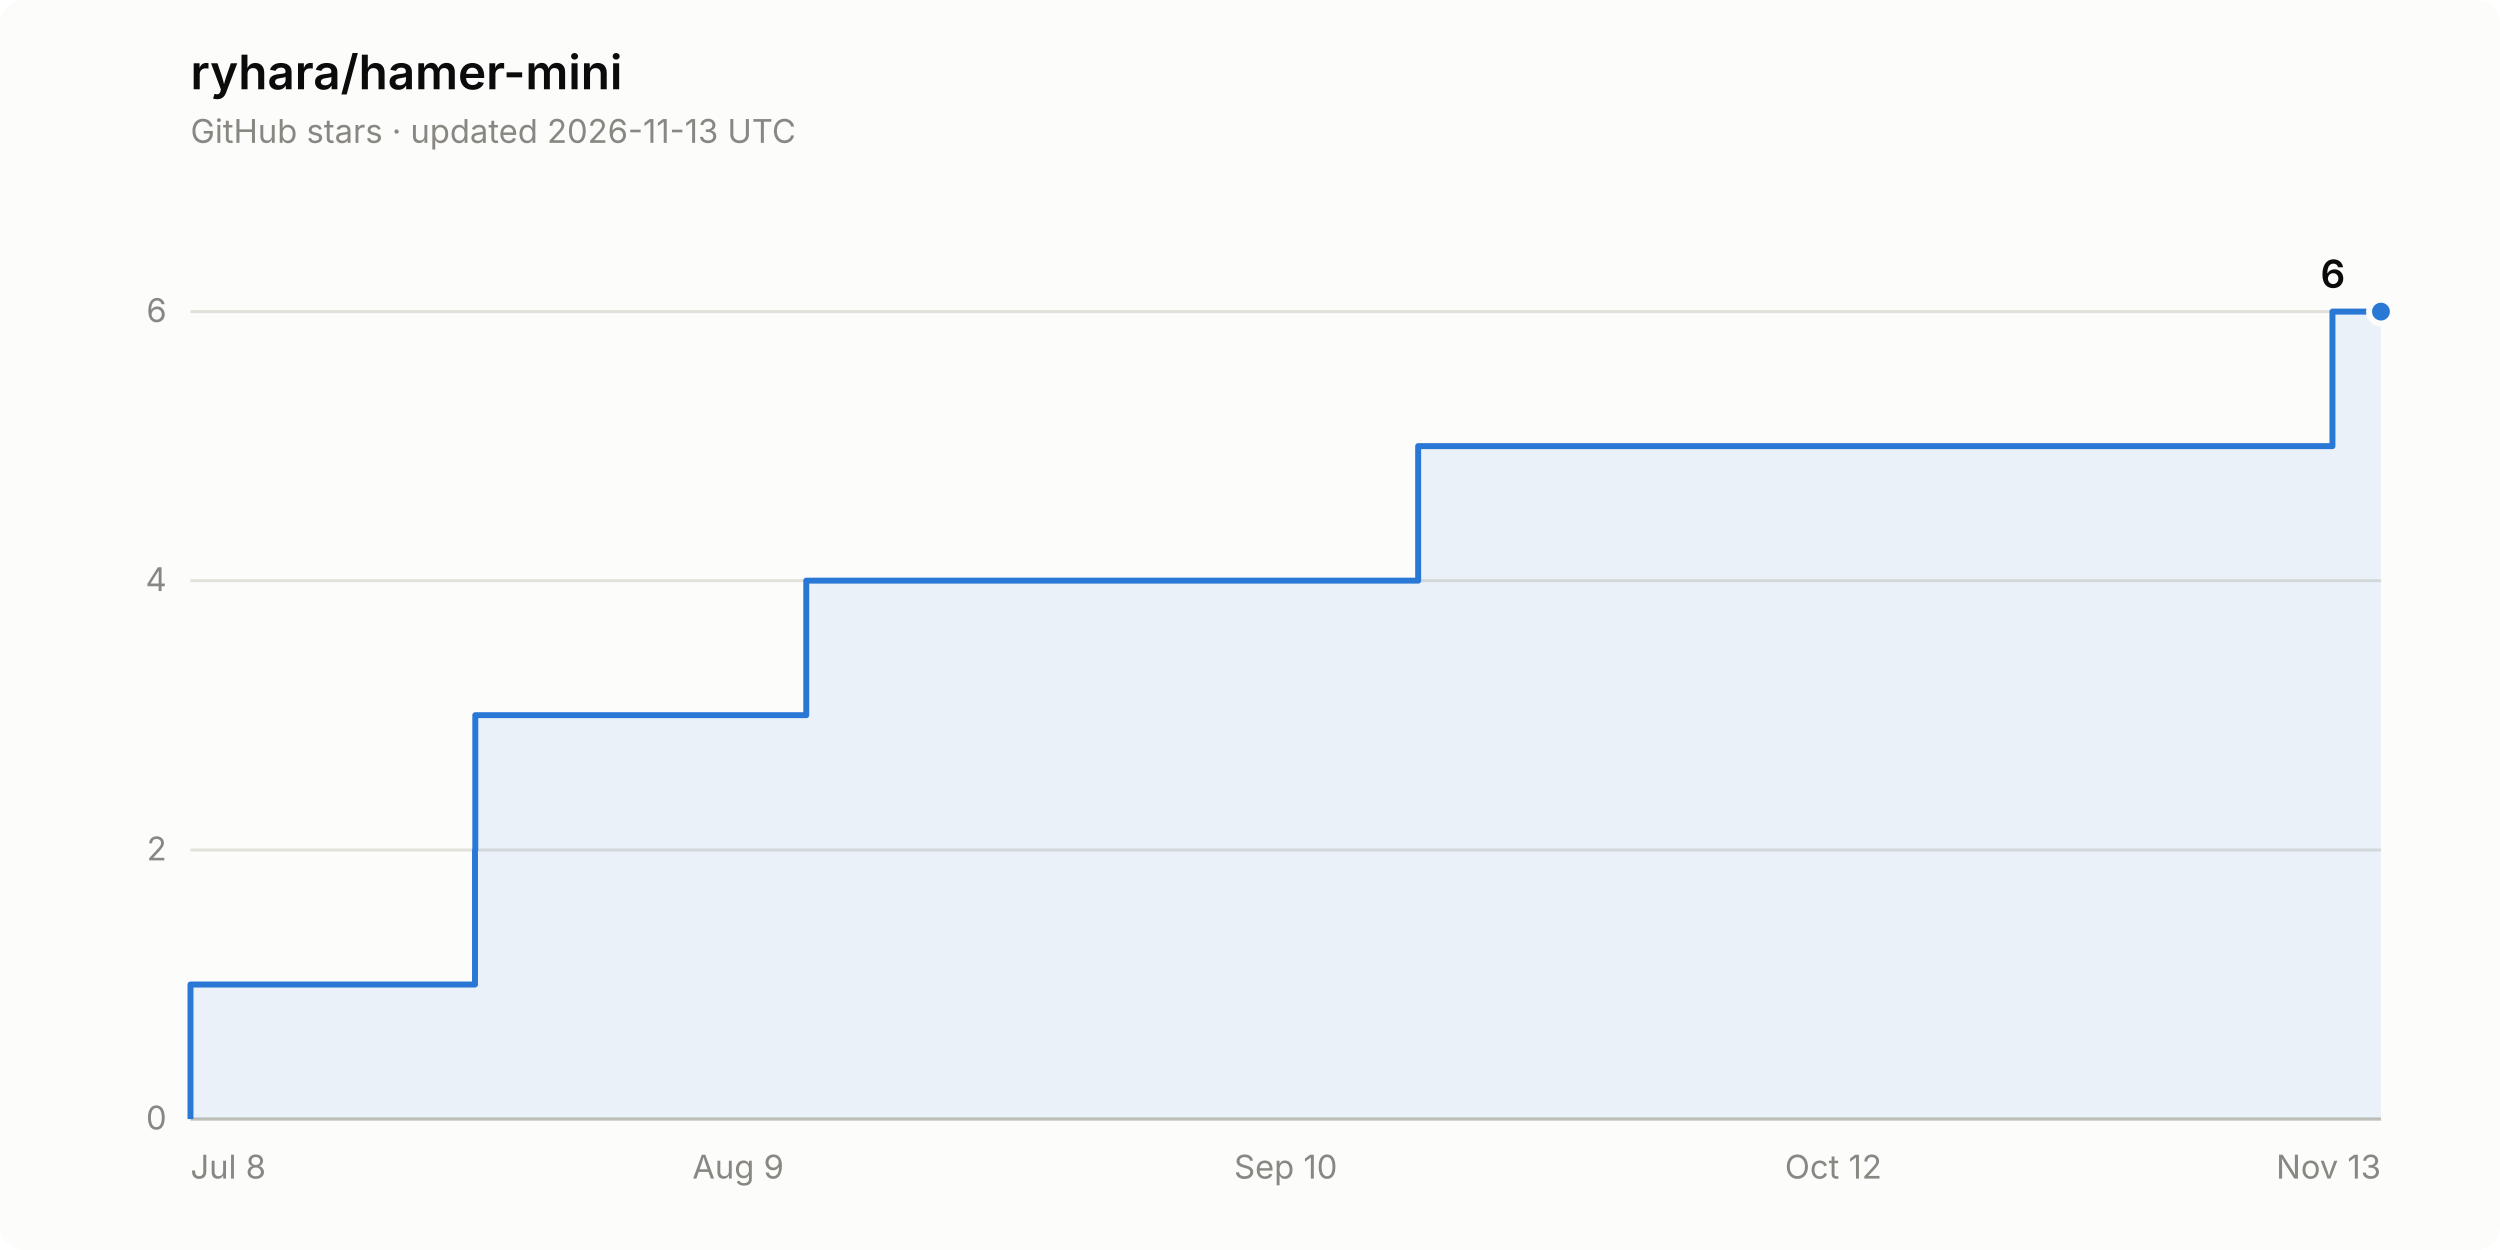
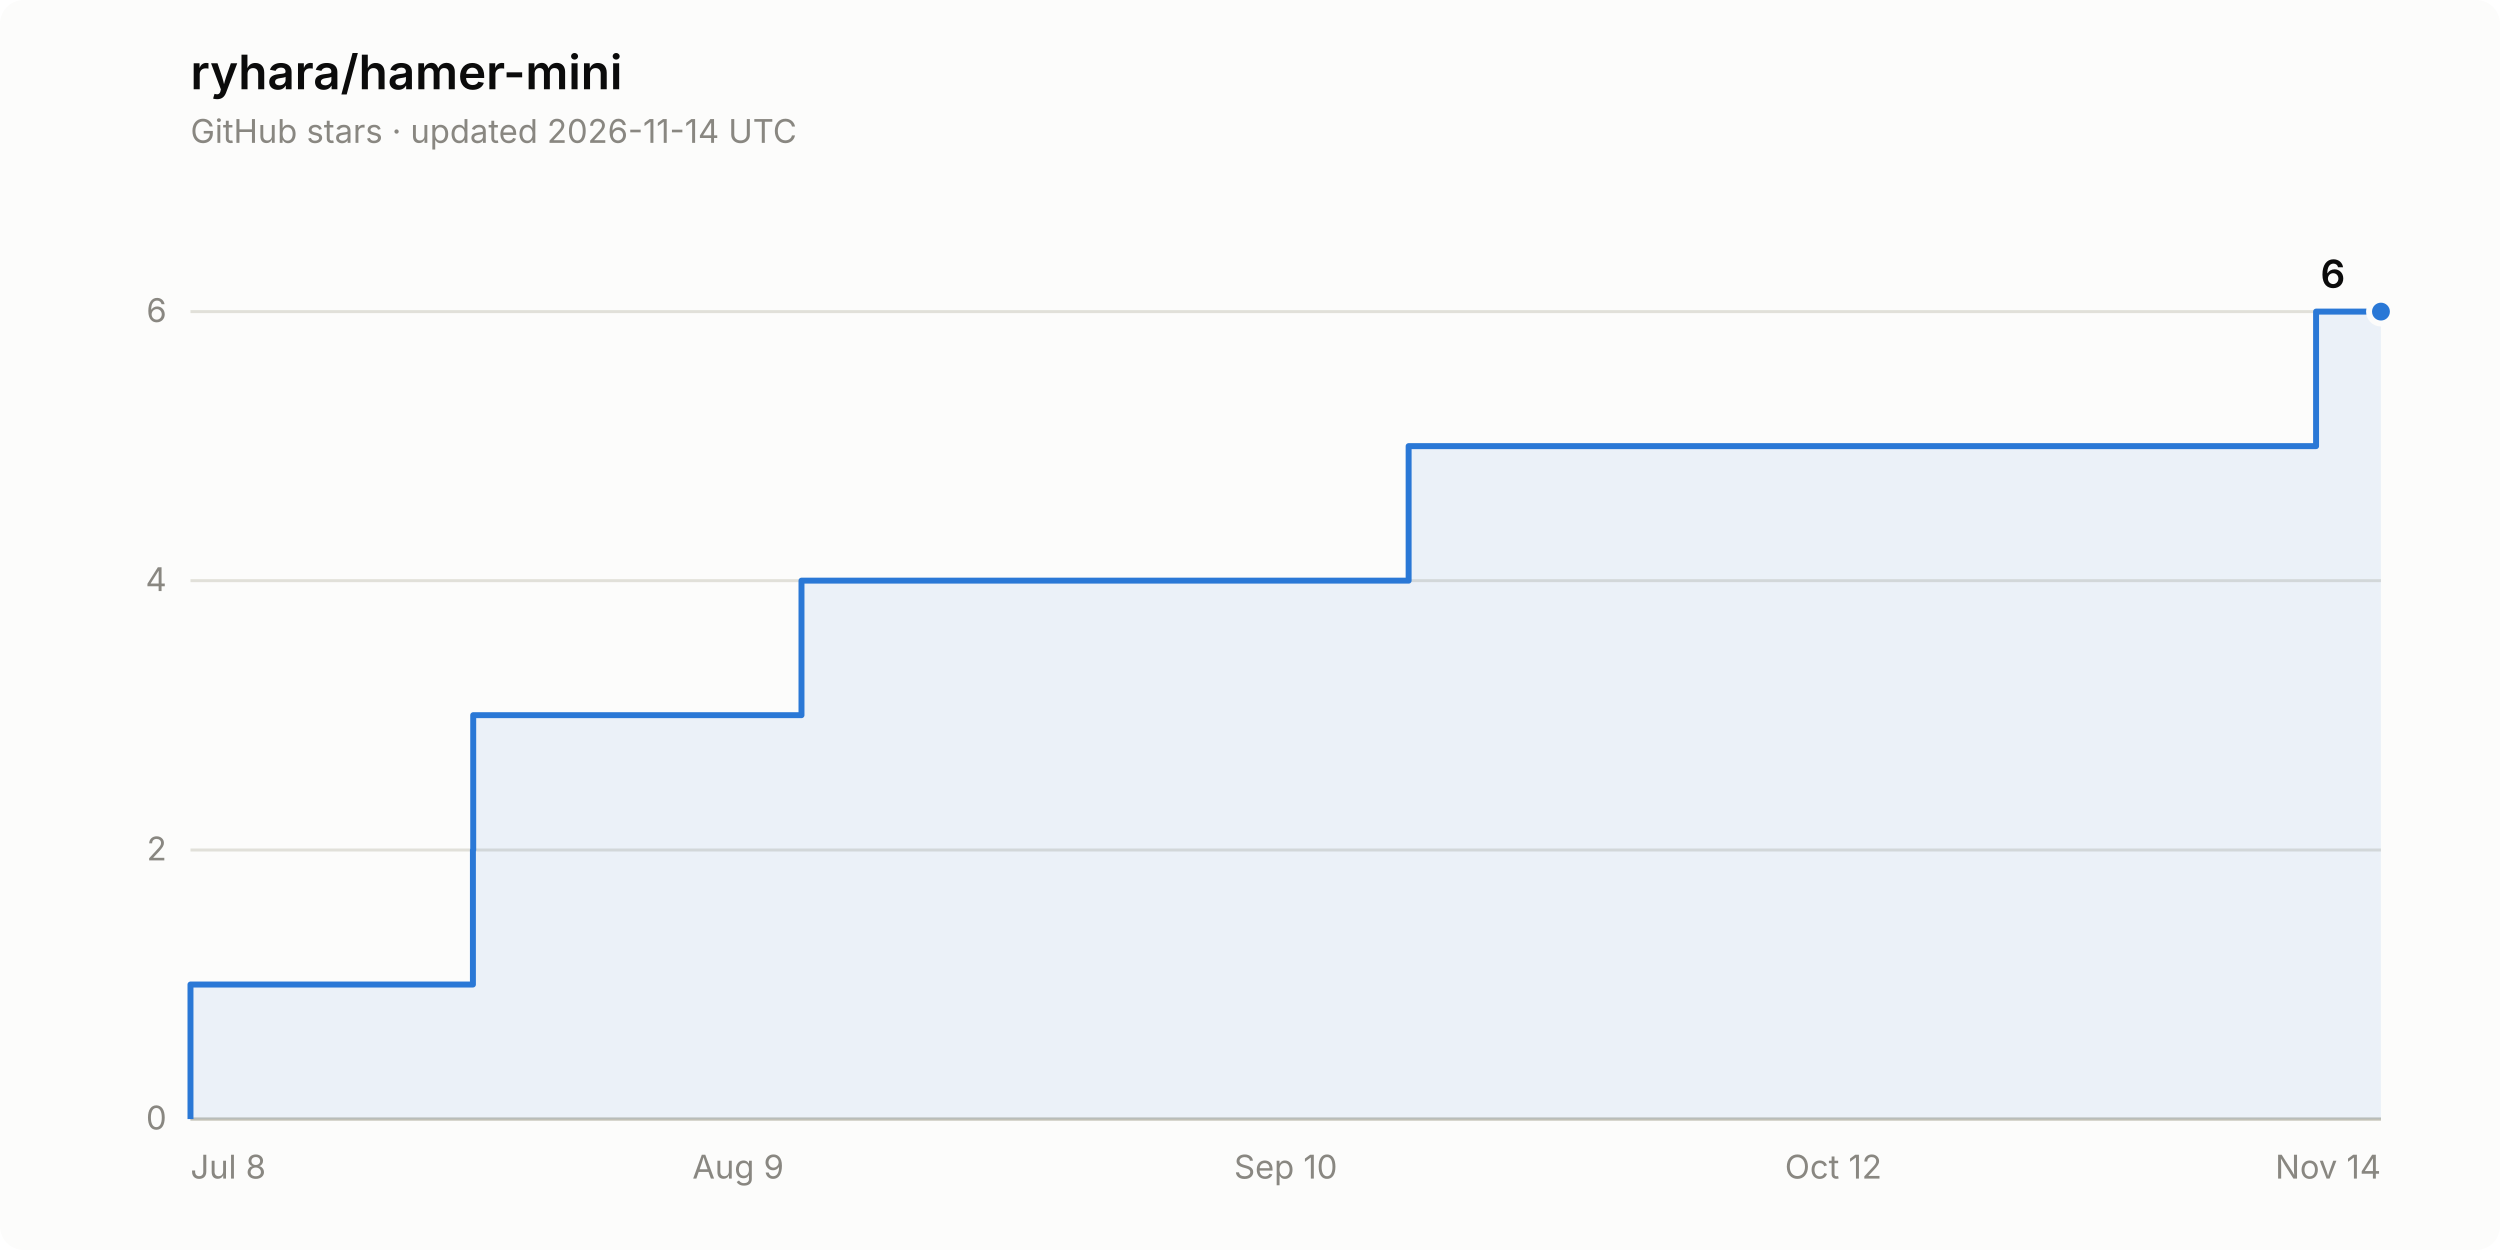
<svg xmlns="http://www.w3.org/2000/svg" width="840" height="420" viewBox="0 0 840 420" role="img" aria-label="Star history of ryhara/hamer-mini: 6 stars">
  <rect width="840" height="420" rx="8" fill="#fcfcfb" />
  <text x="64" y="30" font-family="system-ui, -apple-system, &quot;Segoe UI&quot;, sans-serif" font-size="16" font-weight="600" fill="#0b0b0b">ryhara/hamer-mini</text>
-   <text x="64" y="48" font-family="system-ui, -apple-system, &quot;Segoe UI&quot;, sans-serif" font-size="11" fill="#898781">GitHub stars · updated 2026-11-13 UTC</text>
+   <text x="64" y="48" font-family="system-ui, -apple-system, &quot;Segoe UI&quot;, sans-serif" font-size="11" fill="#898781">GitHub stars · updated 2026-11-14 UTC</text>
  <line x1="64" y1="376.0" x2="800" y2="376.0" stroke="#e1e0d9" stroke-width="1" />
  <text x="56" y="379.5" font-family="system-ui, -apple-system, &quot;Segoe UI&quot;, sans-serif" font-size="11" fill="#898781" text-anchor="end" style="font-variant-numeric: tabular-nums">0</text>
  <line x1="64" y1="285.6" x2="800" y2="285.6" stroke="#e1e0d9" stroke-width="1" />
  <text x="56" y="289.1" font-family="system-ui, -apple-system, &quot;Segoe UI&quot;, sans-serif" font-size="11" fill="#898781" text-anchor="end" style="font-variant-numeric: tabular-nums">2</text>
  <line x1="64" y1="195.1" x2="800" y2="195.1" stroke="#e1e0d9" stroke-width="1" />
  <text x="56" y="198.6" font-family="system-ui, -apple-system, &quot;Segoe UI&quot;, sans-serif" font-size="11" fill="#898781" text-anchor="end" style="font-variant-numeric: tabular-nums">4</text>
  <line x1="64" y1="104.7" x2="800" y2="104.7" stroke="#e1e0d9" stroke-width="1" />
  <text x="56" y="108.2" font-family="system-ui, -apple-system, &quot;Segoe UI&quot;, sans-serif" font-size="11" fill="#898781" text-anchor="end" style="font-variant-numeric: tabular-nums">6</text>
  <line x1="64" y1="376.0" x2="800" y2="376.0" stroke="#c3c2b7" stroke-width="1" />
  <text x="64.0" y="396" font-family="system-ui, -apple-system, &quot;Segoe UI&quot;, sans-serif" font-size="11" fill="#898781" text-anchor="start">Jul 8</text>
  <text x="248.0" y="396" font-family="system-ui, -apple-system, &quot;Segoe UI&quot;, sans-serif" font-size="11" fill="#898781" text-anchor="middle">Aug 9</text>
  <text x="432.0" y="396" font-family="system-ui, -apple-system, &quot;Segoe UI&quot;, sans-serif" font-size="11" fill="#898781" text-anchor="middle">Sep 10</text>
  <text x="616.0" y="396" font-family="system-ui, -apple-system, &quot;Segoe UI&quot;, sans-serif" font-size="11" fill="#898781" text-anchor="middle">Oct 12</text>
-   <text x="800.0" y="396" font-family="system-ui, -apple-system, &quot;Segoe UI&quot;, sans-serif" font-size="11" fill="#898781" text-anchor="end">Nov 13</text>
-   <path d="M 64.0 376.0 L 64.0 330.8 L 159.6 330.8 L 159.6 285.6 L 159.7 285.6 L 159.7 240.3 L 270.9 240.3 L 270.9 195.1 L 476.5 195.1 L 476.5 149.9 L 783.7 149.9 L 783.7 104.7 L 800.0 104.7 L 800.0 376.0 Z" fill="#2a78d6" fill-opacity="0.08" stroke="none" />
-   <path d="M 64.0 376.0 L 64.0 330.8 L 159.6 330.8 L 159.6 285.6 L 159.7 285.6 L 159.7 240.3 L 270.9 240.3 L 270.9 195.1 L 476.5 195.1 L 476.5 149.9 L 783.7 149.9 L 783.7 104.7 L 800.0 104.7" fill="none" stroke="#2a78d6" stroke-width="2" stroke-linejoin="round" />
+   <text x="800.0" y="396" font-family="system-ui, -apple-system, &quot;Segoe UI&quot;, sans-serif" font-size="11" fill="#898781" text-anchor="end">Nov 14</text>
+   <path d="M 64.0 376.0 L 64.0 330.8 L 158.9 330.8 L 158.9 285.6 L 159.0 285.6 L 159.0 240.3 L 269.3 240.3 L 269.3 195.1 L 473.3 195.1 L 473.3 149.9 L 778.2 149.9 L 778.2 104.7 L 800.0 104.7 L 800.0 376.0 Z" fill="#2a78d6" fill-opacity="0.08" stroke="none" />
+   <path d="M 64.0 376.0 L 64.0 330.8 L 158.9 330.8 L 158.9 285.6 L 159.0 285.6 L 159.0 240.3 L 269.3 240.3 L 269.3 195.1 L 473.3 195.1 L 473.3 149.9 L 778.2 149.9 L 778.2 104.7 L 800.0 104.7" fill="none" stroke="#2a78d6" stroke-width="2" stroke-linejoin="round" />
  <circle cx="800.0" cy="104.7" r="4" fill="#2a78d6" stroke="#fcfcfb" stroke-width="2" />
  <text x="788.0" y="96.7" font-family="system-ui, -apple-system, &quot;Segoe UI&quot;, sans-serif" font-size="13" font-weight="600" fill="#0b0b0b" text-anchor="end" style="font-variant-numeric: tabular-nums">6</text>
</svg>
